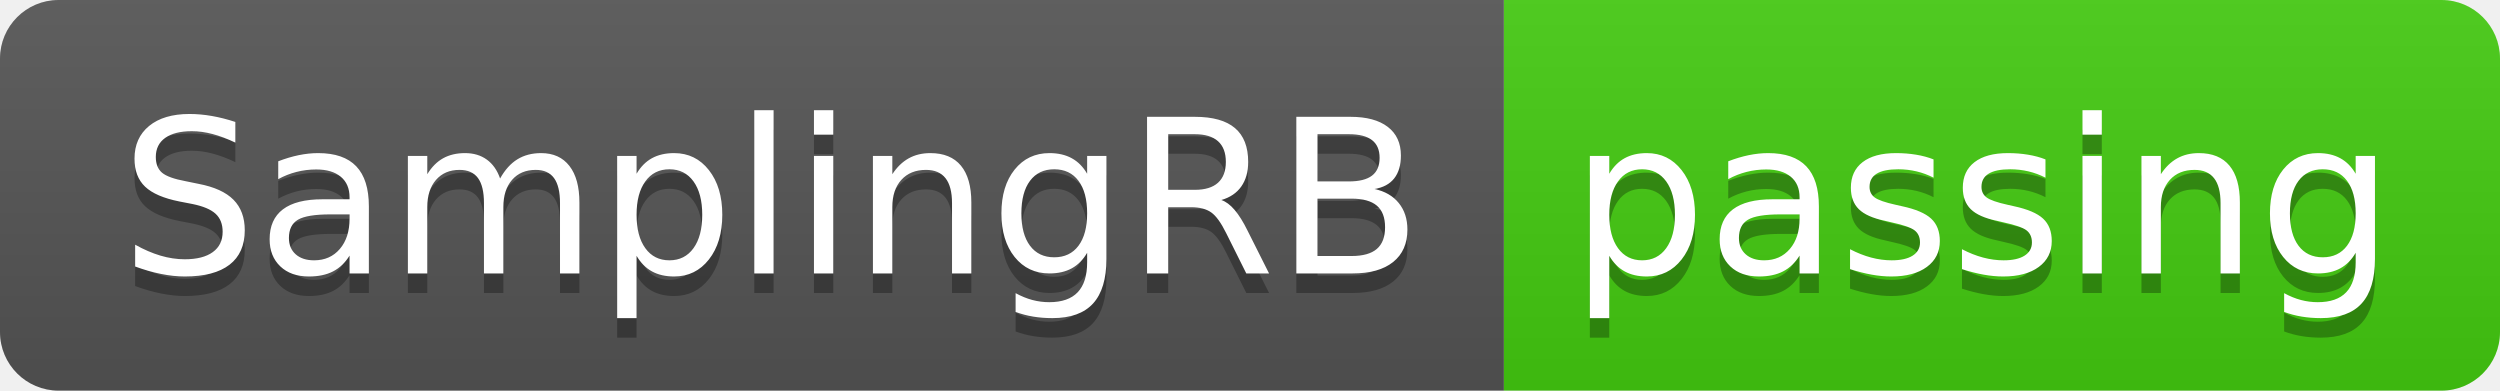
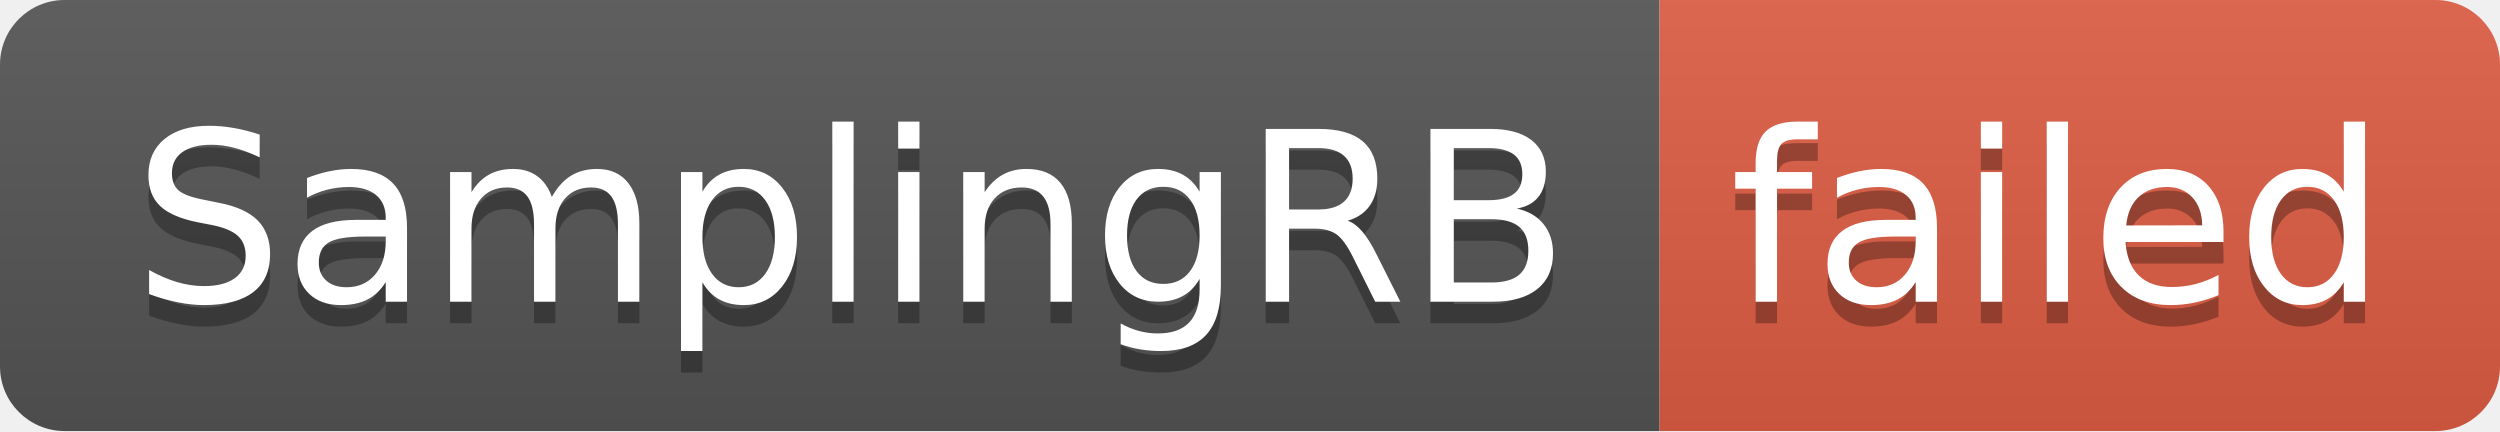
- <svg xmlns="http://www.w3.org/2000/svg" width="128" height="20" role="img" aria-label="SamplingRB: passing">
+ <svg xmlns="http://www.w3.org/2000/svg" width="116" height="20" role="img" aria-label="SamplingRB: failed">
  <linearGradient id="s" x2="0" y2="100%">
    <stop offset="0" stop-color="#bbb" stop-opacity=".1" />
    <stop offset="1" stop-opacity=".1" />
  </linearGradient>
  <clipPath id="r">
-     <rect width="128" height="20" rx="3" fill="#fff" />
+     <rect width="116" height="20" rx="3" fill="#fff" />
  </clipPath>
  <g clip-path="url(#r)">
    <rect width="77" height="20" fill="#555" />
-     <rect x="77" width="51" height="20" fill="#4c1" />
-     <rect width="128" height="20" fill="url(#s)" />
+     <rect x="77" width="39" height="20" fill="#e05d44" />
+     <rect width="116" height="20" fill="url(#s)" />
  </g>
  <g fill="#fff" text-anchor="middle" font-family="Verdana,Geneva,DejaVu Sans,sans-serif" text-rendering="geometricPrecision" font-size="110">
    <text aria-hidden="true" x="395" y="150" fill="#010101" fill-opacity=".3" transform="scale(.1)" textLength="670">SamplingRB</text>
    <text x="395" y="140" transform="scale(.1)" fill="#fff" textLength="670">SamplingRB</text>
-     <text aria-hidden="true" x="1015" y="150" fill="#010101" fill-opacity=".3" transform="scale(.1)" textLength="410">passing</text>
-     <text x="1015" y="140" transform="scale(.1)" fill="#fff" textLength="410">passing</text>
+     <text aria-hidden="true" x="955" y="150" fill="#010101" fill-opacity=".3" transform="scale(.1)" textLength="290">failed</text>
+     <text x="955" y="140" transform="scale(.1)" fill="#fff" textLength="290">failed</text>
  </g>
</svg>
